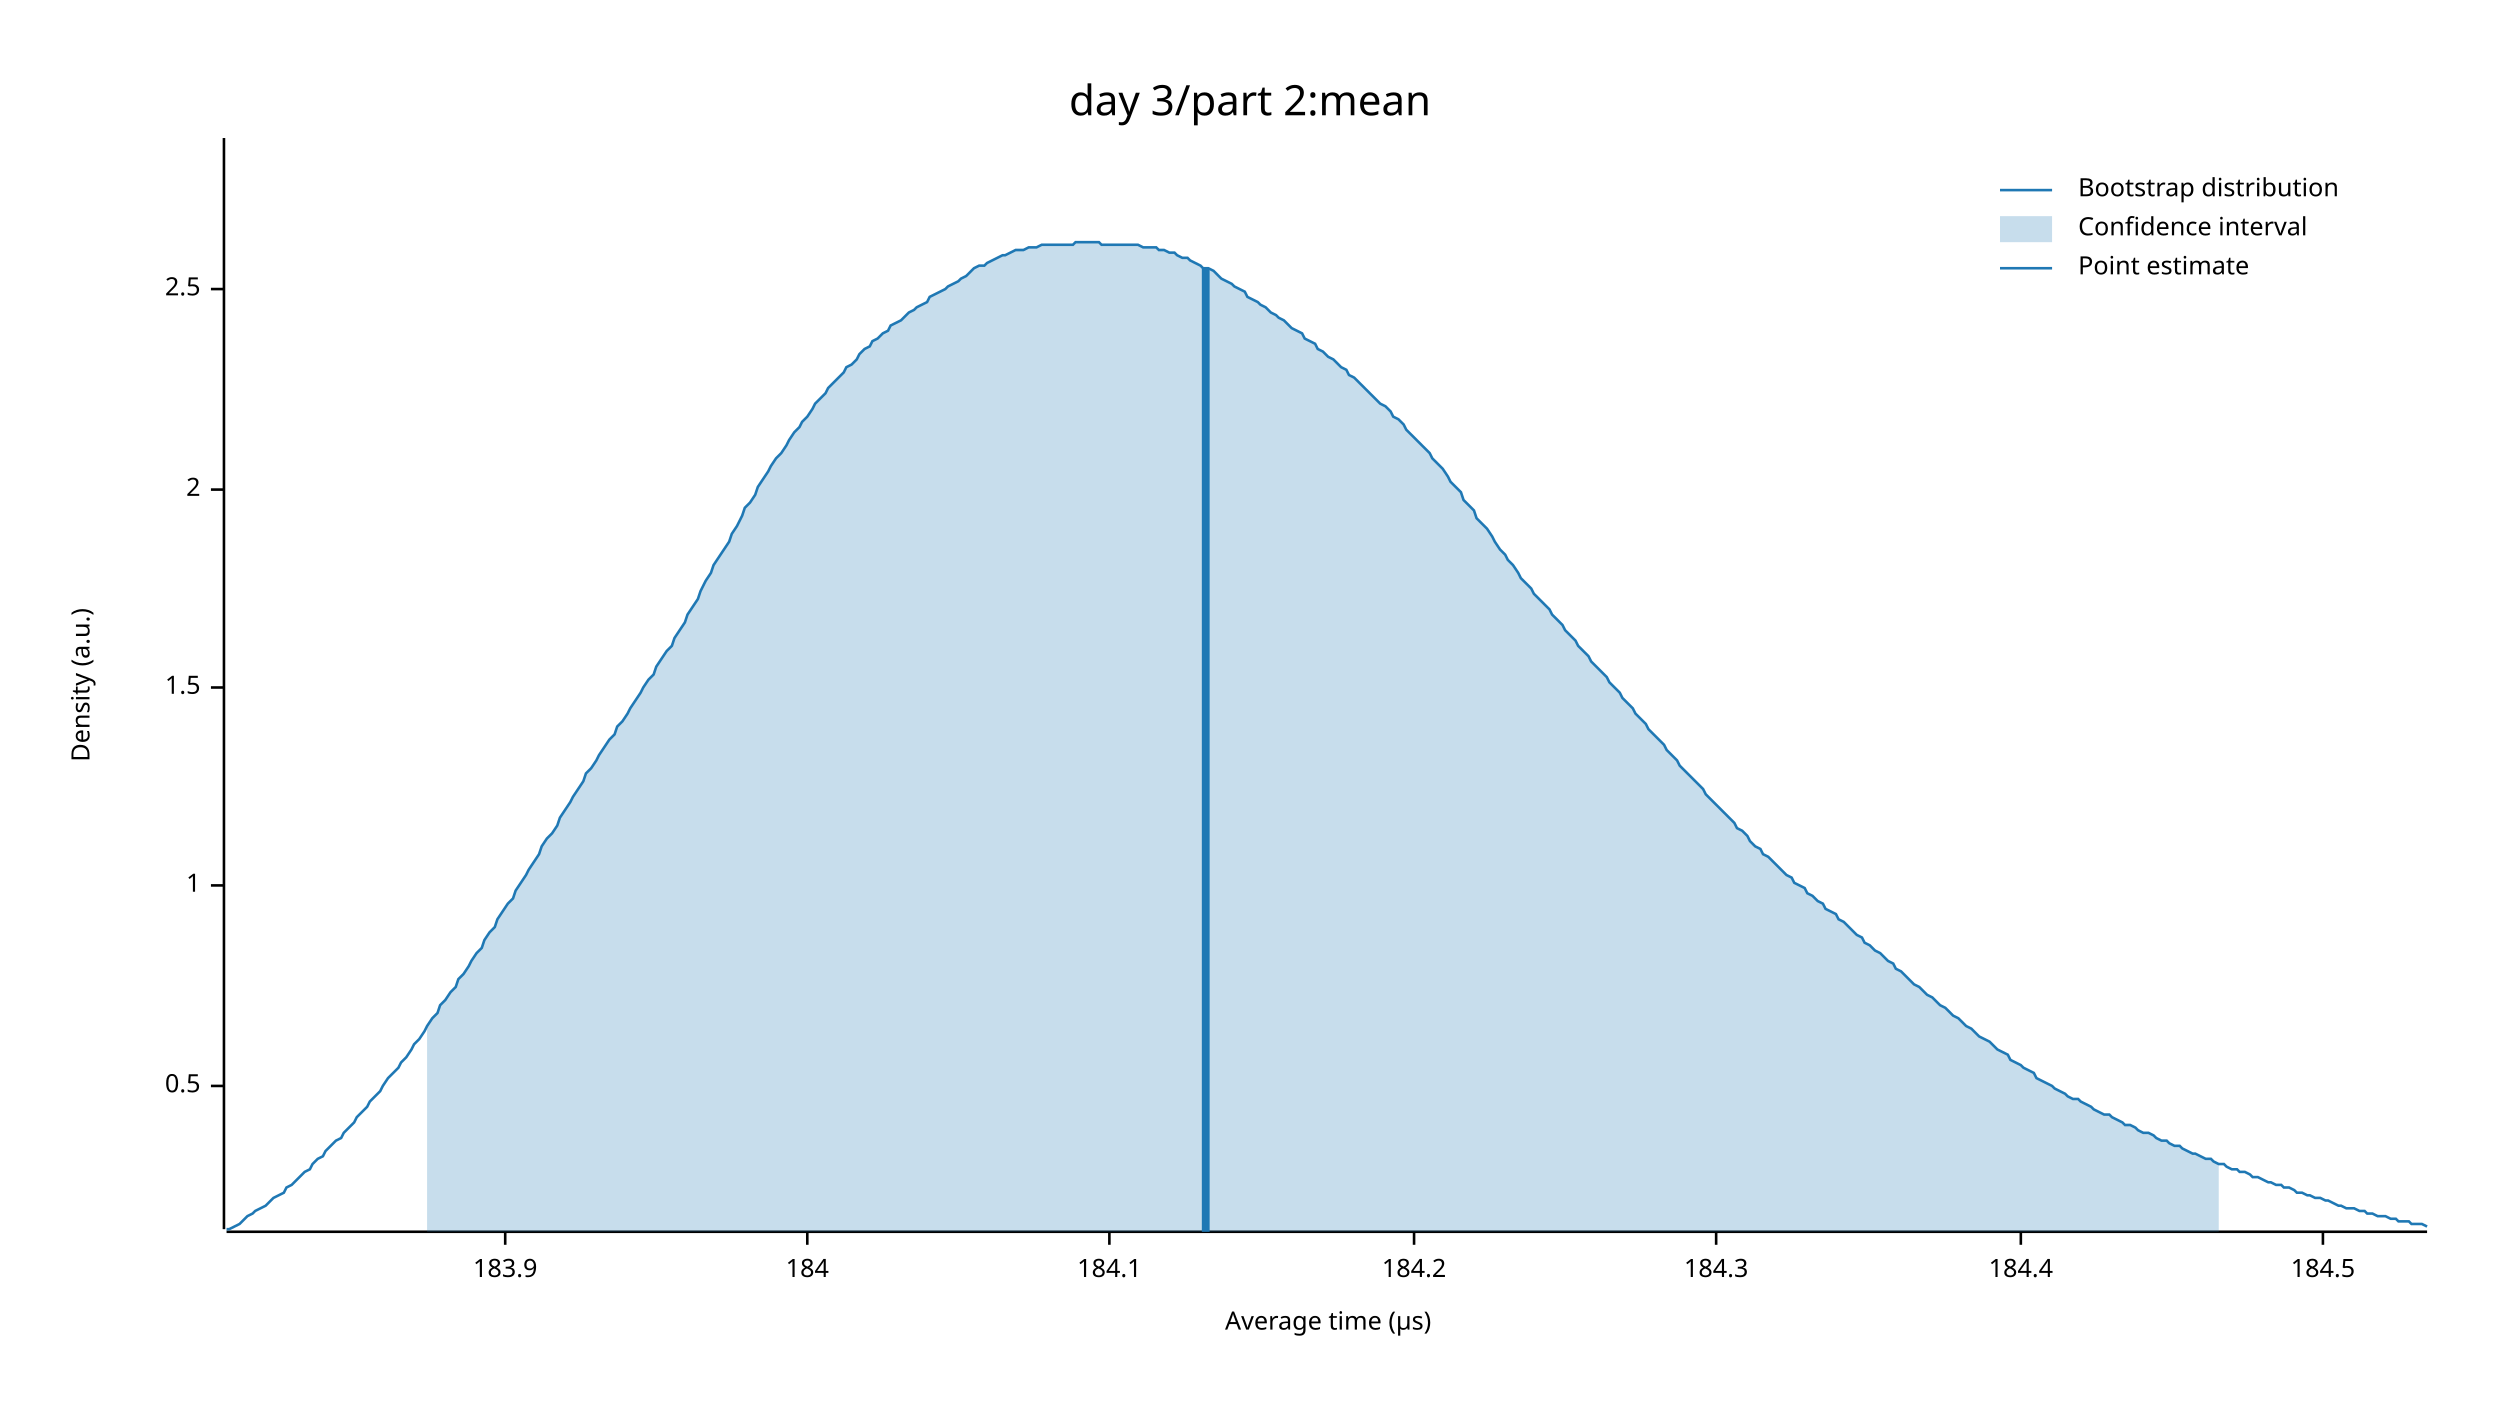
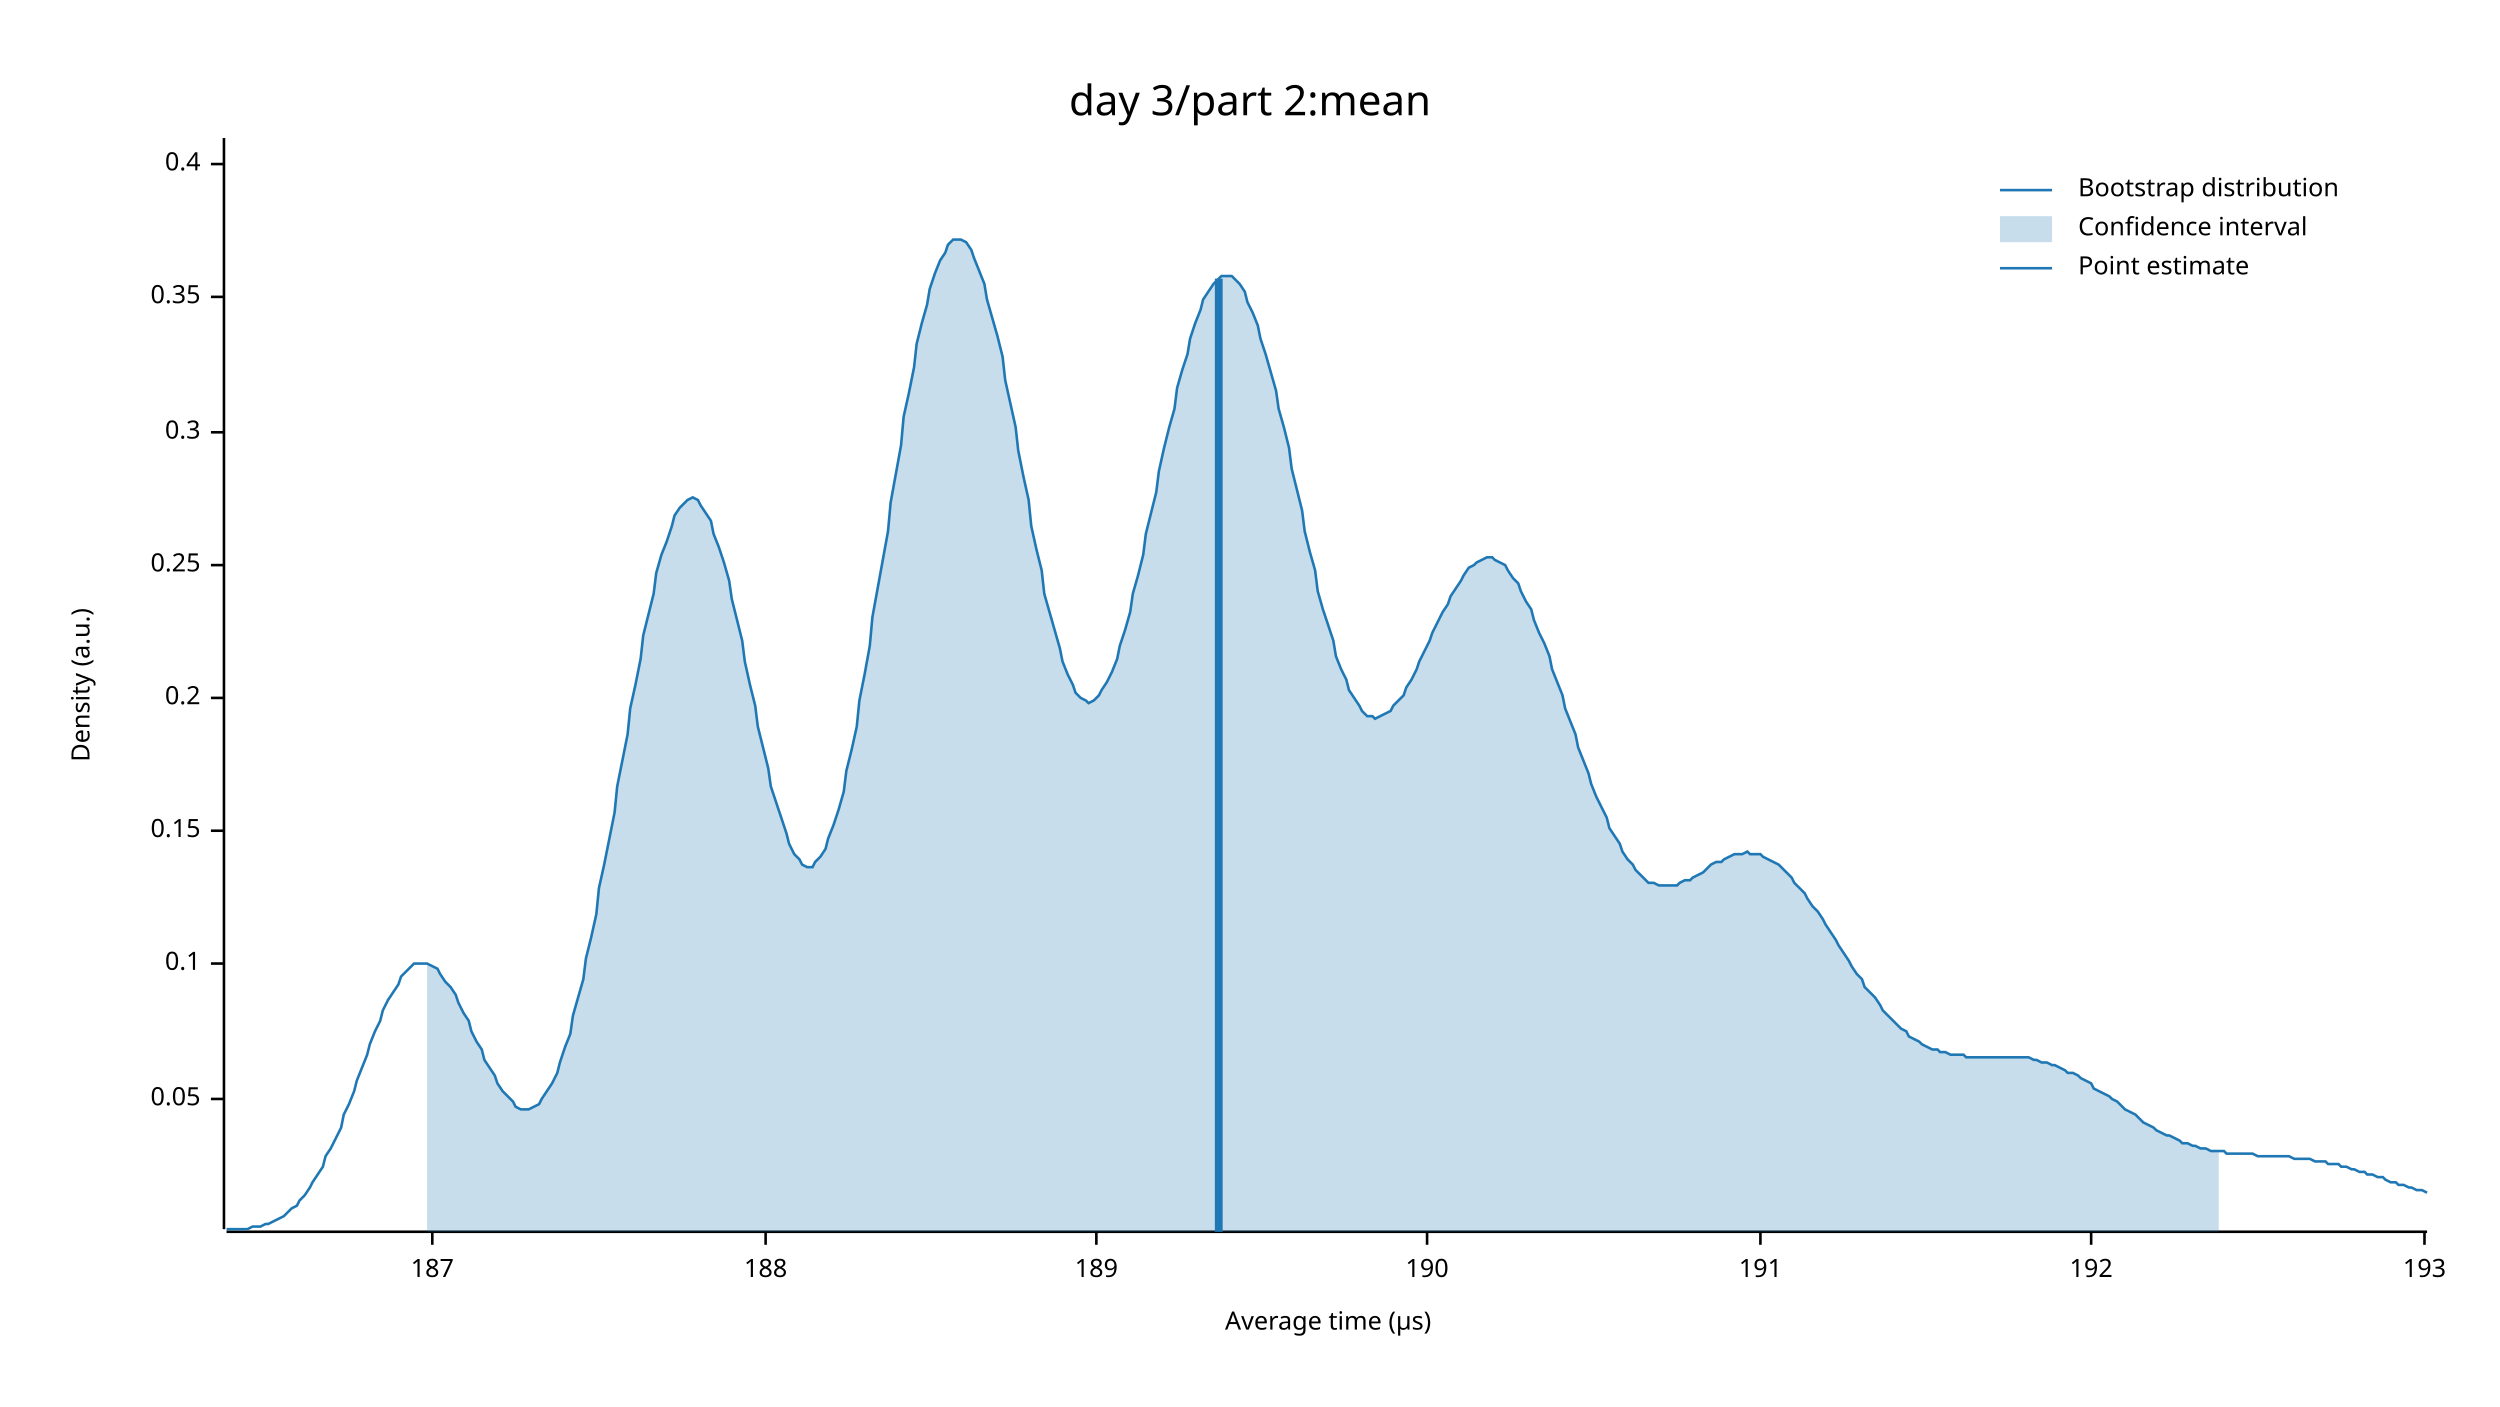
<svg xmlns="http://www.w3.org/2000/svg" width="960" height="540" viewBox="0 0 960 540">
  <text x="480" y="32" dy="0.76em" text-anchor="middle" font-family="sans-serif" font-size="16.129" opacity="1" fill="#000000">
day 3/part 2:mean
</text>
  <text x="27" y="263" dy="0.76em" text-anchor="middle" font-family="sans-serif" font-size="9.677" opacity="1" fill="#000000" transform="rotate(270, 27, 263)">
Density (a.u.)
</text>
  <text x="510" y="513" dy="-0.5ex" text-anchor="middle" font-family="sans-serif" font-size="9.677" opacity="1" fill="#000000">
Average time (µs)
</text>
  <polyline fill="none" opacity="1" stroke="#000000" stroke-width="1" points="86,53 86,472 " />
-   <text x="77" y="417" dy="0.5ex" text-anchor="end" font-family="sans-serif" font-size="9.677" opacity="1" fill="#000000">
- 0.5
+   <text x="77" y="422" dy="0.5ex" text-anchor="end" font-family="sans-serif" font-size="9.677" opacity="1" fill="#000000">
+ 0.05
</text>
-   <polyline fill="none" opacity="1" stroke="#000000" stroke-width="1" points="81,417 86,417 " />
-   <text x="77" y="340" dy="0.5ex" text-anchor="end" font-family="sans-serif" font-size="9.677" opacity="1" fill="#000000">
- 1
+   <polyline fill="none" opacity="1" stroke="#000000" stroke-width="1" points="81,422 86,422 " />
+   <text x="77" y="370" dy="0.5ex" text-anchor="end" font-family="sans-serif" font-size="9.677" opacity="1" fill="#000000">
+ 0.1
</text>
-   <polyline fill="none" opacity="1" stroke="#000000" stroke-width="1" points="81,340 86,340 " />
-   <text x="77" y="264" dy="0.5ex" text-anchor="end" font-family="sans-serif" font-size="9.677" opacity="1" fill="#000000">
- 1.5
+   <polyline fill="none" opacity="1" stroke="#000000" stroke-width="1" points="81,370 86,370 " />
+   <text x="77" y="319" dy="0.5ex" text-anchor="end" font-family="sans-serif" font-size="9.677" opacity="1" fill="#000000">
+ 0.15
</text>
-   <polyline fill="none" opacity="1" stroke="#000000" stroke-width="1" points="81,264 86,264 " />
-   <text x="77" y="188" dy="0.5ex" text-anchor="end" font-family="sans-serif" font-size="9.677" opacity="1" fill="#000000">
- 2
+   <polyline fill="none" opacity="1" stroke="#000000" stroke-width="1" points="81,319 86,319 " />
+   <text x="77" y="268" dy="0.5ex" text-anchor="end" font-family="sans-serif" font-size="9.677" opacity="1" fill="#000000">
+ 0.2
</text>
-   <polyline fill="none" opacity="1" stroke="#000000" stroke-width="1" points="81,188 86,188 " />
-   <text x="77" y="111" dy="0.5ex" text-anchor="end" font-family="sans-serif" font-size="9.677" opacity="1" fill="#000000">
- 2.5
+   <polyline fill="none" opacity="1" stroke="#000000" stroke-width="1" points="81,268 86,268 " />
+   <text x="77" y="217" dy="0.5ex" text-anchor="end" font-family="sans-serif" font-size="9.677" opacity="1" fill="#000000">
+ 0.25
</text>
-   <polyline fill="none" opacity="1" stroke="#000000" stroke-width="1" points="81,111 86,111 " />
+   <polyline fill="none" opacity="1" stroke="#000000" stroke-width="1" points="81,217 86,217 " />
+   <text x="77" y="166" dy="0.5ex" text-anchor="end" font-family="sans-serif" font-size="9.677" opacity="1" fill="#000000">
+ 0.3
+ </text>
+   <polyline fill="none" opacity="1" stroke="#000000" stroke-width="1" points="81,166 86,166 " />
+   <text x="77" y="114" dy="0.5ex" text-anchor="end" font-family="sans-serif" font-size="9.677" opacity="1" fill="#000000">
+ 0.35
+ </text>
+   <polyline fill="none" opacity="1" stroke="#000000" stroke-width="1" points="81,114 86,114 " />
+   <text x="77" y="63" dy="0.5ex" text-anchor="end" font-family="sans-serif" font-size="9.677" opacity="1" fill="#000000">
+ 0.4
+ </text>
+   <polyline fill="none" opacity="1" stroke="#000000" stroke-width="1" points="81,63 86,63 " />
  <polyline fill="none" opacity="1" stroke="#000000" stroke-width="1" points="87,473 932,473 " />
-   <text x="194" y="483" dy="0.76em" text-anchor="middle" font-family="sans-serif" font-size="9.677" opacity="1" fill="#000000">
- 183.9
+   <text x="166" y="483" dy="0.76em" text-anchor="middle" font-family="sans-serif" font-size="9.677" opacity="1" fill="#000000">
+ 187
</text>
-   <polyline fill="none" opacity="1" stroke="#000000" stroke-width="1" points="194,473 194,478 " />
-   <text x="310" y="483" dy="0.76em" text-anchor="middle" font-family="sans-serif" font-size="9.677" opacity="1" fill="#000000">
- 184
+   <polyline fill="none" opacity="1" stroke="#000000" stroke-width="1" points="166,473 166,478 " />
+   <text x="294" y="483" dy="0.76em" text-anchor="middle" font-family="sans-serif" font-size="9.677" opacity="1" fill="#000000">
+ 188
</text>
-   <polyline fill="none" opacity="1" stroke="#000000" stroke-width="1" points="310,473 310,478 " />
-   <text x="426" y="483" dy="0.76em" text-anchor="middle" font-family="sans-serif" font-size="9.677" opacity="1" fill="#000000">
- 184.1
+   <polyline fill="none" opacity="1" stroke="#000000" stroke-width="1" points="294,473 294,478 " />
+   <text x="421" y="483" dy="0.76em" text-anchor="middle" font-family="sans-serif" font-size="9.677" opacity="1" fill="#000000">
+ 189
</text>
-   <polyline fill="none" opacity="1" stroke="#000000" stroke-width="1" points="426,473 426,478 " />
-   <text x="543" y="483" dy="0.76em" text-anchor="middle" font-family="sans-serif" font-size="9.677" opacity="1" fill="#000000">
- 184.2
+   <polyline fill="none" opacity="1" stroke="#000000" stroke-width="1" points="421,473 421,478 " />
+   <text x="548" y="483" dy="0.76em" text-anchor="middle" font-family="sans-serif" font-size="9.677" opacity="1" fill="#000000">
+ 190
</text>
-   <polyline fill="none" opacity="1" stroke="#000000" stroke-width="1" points="543,473 543,478 " />
-   <text x="659" y="483" dy="0.76em" text-anchor="middle" font-family="sans-serif" font-size="9.677" opacity="1" fill="#000000">
- 184.3
+   <polyline fill="none" opacity="1" stroke="#000000" stroke-width="1" points="548,473 548,478 " />
+   <text x="676" y="483" dy="0.76em" text-anchor="middle" font-family="sans-serif" font-size="9.677" opacity="1" fill="#000000">
+ 191
</text>
-   <polyline fill="none" opacity="1" stroke="#000000" stroke-width="1" points="659,473 659,478 " />
-   <text x="776" y="483" dy="0.76em" text-anchor="middle" font-family="sans-serif" font-size="9.677" opacity="1" fill="#000000">
- 184.4
+   <polyline fill="none" opacity="1" stroke="#000000" stroke-width="1" points="676,473 676,478 " />
+   <text x="803" y="483" dy="0.76em" text-anchor="middle" font-family="sans-serif" font-size="9.677" opacity="1" fill="#000000">
+ 192
</text>
-   <polyline fill="none" opacity="1" stroke="#000000" stroke-width="1" points="776,473 776,478 " />
-   <text x="892" y="483" dy="0.76em" text-anchor="middle" font-family="sans-serif" font-size="9.677" opacity="1" fill="#000000">
- 184.5
+   <polyline fill="none" opacity="1" stroke="#000000" stroke-width="1" points="803,473 803,478 " />
+   <text x="931" y="483" dy="0.76em" text-anchor="middle" font-family="sans-serif" font-size="9.677" opacity="1" fill="#000000">
+ 193
</text>
-   <polyline fill="none" opacity="1" stroke="#000000" stroke-width="1" points="892,473 892,478 " />
-   <polyline fill="none" opacity="1" stroke="#1F78B4" stroke-width="1" points="87,472 88,472 90,471 92,470 93,469 95,467 97,466 98,465 100,464 102,463 103,462 105,460 107,459 109,458 110,456 112,455 114,453 115,452 117,450 119,449 120,447 122,445 124,444 125,442 127,440 129,438 131,437 132,435 134,433 136,431 137,429 139,427 141,425 142,423 144,421 146,419 147,417 149,414 151,412 153,410 154,408 156,406 158,403 159,401 161,399 163,396 164,394 166,391 168,389 169,386 171,384 173,381 175,379 176,376 178,374 180,371 181,369 183,366 185,364 186,361 188,358 190,356 191,353 193,350 195,347 197,345 198,342 200,339 202,336 203,334 205,331 207,328 208,325 210,322 212,320 214,317 215,314 217,311 219,308 220,306 222,303 224,300 225,297 227,295 229,292 230,290 232,287 234,284 236,282 237,279 239,277 241,274 242,272 244,269 246,266 247,264 249,261 251,259 252,256 254,253 256,250 258,248 259,245 261,242 263,239 264,236 266,233 268,230 269,227 271,223 273,220 274,217 276,214 278,211 280,208 281,205 283,202 285,198 286,195 288,193 290,190 291,187 293,184 295,181 296,179 298,176 300,174 302,171 303,169 305,166 307,164 308,162 310,160 312,157 313,155 315,153 317,151 318,149 320,147 322,145 324,143 325,141 327,140 329,138 330,136 332,134 334,133 335,131 337,130 339,128 341,127 342,125 344,124 346,123 347,122 349,120 351,119 352,118 354,117 356,116 357,114 359,113 361,112 363,111 364,110 366,109 368,108 369,107 371,106 373,104 374,103 376,102 378,102 379,101 381,100 383,99 385,98 386,98 388,97 390,96 391,96 393,96 395,95 396,95 398,95 400,94 401,94 403,94 405,94 407,94 408,94 410,94 412,94 413,93 415,93 417,93 418,93 420,93 422,93 423,94 425,94 427,94 429,94 430,94 432,94 434,94 435,94 437,94 439,95 440,95 442,95 444,95 445,96 447,96 449,97 451,97 452,98 454,99 456,99 457,100 459,101 461,102 462,103 464,103 466,104 468,106 469,107 471,108 473,109 474,110 476,111 478,112 479,114 481,115 483,116 484,117 486,118 488,120 490,121 491,122 493,123 495,125 496,126 498,127 500,128 501,130 503,131 505,132 506,134 508,135 510,137 512,138 513,139 515,141 517,142 518,144 520,145 522,147 523,148 525,150 527,152 528,153 530,155 532,156 534,158 535,160 537,161 539,163 540,165 542,167 544,169 545,170 547,172 549,174 550,176 552,178 554,180 556,183 557,185 559,187 561,189 562,192 564,194 566,196 567,199 569,201 571,203 573,206 574,208 576,211 578,213 579,215 581,217 583,220 584,222 586,224 588,226 589,228 591,230 593,232 595,234 596,236 598,238 600,240 601,242 603,244 605,246 606,248 608,250 610,252 611,254 613,256 615,258 617,260 618,262 620,264 622,266 623,268 625,270 627,272 628,274 630,276 632,278 633,280 635,282 637,284 639,286 640,288 642,290 644,292 645,294 647,296 649,298 650,299 652,301 654,303 655,305 657,307 659,309 661,311 662,312 664,314 666,316 667,318 669,319 671,321 672,323 674,325 676,326 677,328 679,329 681,331 683,333 684,334 686,336 688,337 689,339 691,340 693,341 694,343 696,344 698,346 700,347 701,349 703,350 705,351 706,353 708,354 710,356 711,357 713,359 715,360 716,362 718,363 720,365 722,366 723,367 725,369 727,370 728,372 730,373 732,375 733,376 735,378 737,379 738,380 740,382 742,383 744,385 745,386 747,387 749,389 750,390 752,391 754,393 755,394 757,395 759,397 760,398 762,399 764,400 766,402 767,403 769,404 771,405 772,407 774,408 776,409 777,410 779,411 781,412 782,414 784,415 786,416 788,417 789,418 791,419 793,420 794,421 796,422 798,422 799,423 801,424 803,425 804,426 806,427 808,428 810,428 811,429 813,430 815,431 816,432 818,432 820,433 821,434 823,435 825,435 827,436 828,437 830,438 832,438 833,439 835,440 837,440 838,441 840,442 842,443 843,443 845,444 847,445 849,445 850,446 852,447 854,447 855,448 857,449 859,449 860,450 862,450 864,451 865,452 867,452 869,453 871,454 872,454 874,455 876,455 877,456 879,456 881,457 882,458 884,458 886,459 887,459 889,460 891,460 893,461 894,461 896,462 898,463 899,463 901,464 903,464 904,464 906,465 908,465 909,466 911,466 913,467 915,467 916,467 918,468 920,468 921,469 923,469 925,469 926,470 928,470 930,470 932,471 " />
-   <polygon opacity="0.25" fill="#1F78B4" points="164,394 166,391 168,389 169,386 171,384 173,381 175,379 176,376 178,374 180,371 181,369 183,366 185,364 186,361 188,358 190,356 191,353 193,350 195,347 197,345 198,342 200,339 202,336 203,334 205,331 207,328 208,325 210,322 212,320 214,317 215,314 217,311 219,308 220,306 222,303 224,300 225,297 227,295 229,292 230,290 232,287 234,284 236,282 237,279 239,277 241,274 242,272 244,269 246,266 247,264 249,261 251,259 252,256 254,253 256,250 258,248 259,245 261,242 263,239 264,236 266,233 268,230 269,227 271,223 273,220 274,217 276,214 278,211 280,208 281,205 283,202 285,198 286,195 288,193 290,190 291,187 293,184 295,181 296,179 298,176 300,174 302,171 303,169 305,166 307,164 308,162 310,160 312,157 313,155 315,153 317,151 318,149 320,147 322,145 324,143 325,141 327,140 329,138 330,136 332,134 334,133 335,131 337,130 339,128 341,127 342,125 344,124 346,123 347,122 349,120 351,119 352,118 354,117 356,116 357,114 359,113 361,112 363,111 364,110 366,109 368,108 369,107 371,106 373,104 374,103 376,102 378,102 379,101 381,100 383,99 385,98 386,98 388,97 390,96 391,96 393,96 395,95 396,95 398,95 400,94 401,94 403,94 405,94 407,94 408,94 410,94 412,94 413,93 415,93 417,93 418,93 420,93 422,93 423,94 425,94 427,94 429,94 430,94 432,94 434,94 435,94 437,94 439,95 440,95 442,95 444,95 445,96 447,96 449,97 451,97 452,98 454,99 456,99 457,100 459,101 461,102 462,103 464,103 466,104 468,106 469,107 471,108 473,109 474,110 476,111 478,112 479,114 481,115 483,116 484,117 486,118 488,120 490,121 491,122 493,123 495,125 496,126 498,127 500,128 501,130 503,131 505,132 506,134 508,135 510,137 512,138 513,139 515,141 517,142 518,144 520,145 522,147 523,148 525,150 527,152 528,153 530,155 532,156 534,158 535,160 537,161 539,163 540,165 542,167 544,169 545,170 547,172 549,174 550,176 552,178 554,180 556,183 557,185 559,187 561,189 562,192 564,194 566,196 567,199 569,201 571,203 573,206 574,208 576,211 578,213 579,215 581,217 583,220 584,222 586,224 588,226 589,228 591,230 593,232 595,234 596,236 598,238 600,240 601,242 603,244 605,246 606,248 608,250 610,252 611,254 613,256 615,258 617,260 618,262 620,264 622,266 623,268 625,270 627,272 628,274 630,276 632,278 633,280 635,282 637,284 639,286 640,288 642,290 644,292 645,294 647,296 649,298 650,299 652,301 654,303 655,305 657,307 659,309 661,311 662,312 664,314 666,316 667,318 669,319 671,321 672,323 674,325 676,326 677,328 679,329 681,331 683,333 684,334 686,336 688,337 689,339 691,340 693,341 694,343 696,344 698,346 700,347 701,349 703,350 705,351 706,353 708,354 710,356 711,357 713,359 715,360 716,362 718,363 720,365 722,366 723,367 725,369 727,370 728,372 730,373 732,375 733,376 735,378 737,379 738,380 740,382 742,383 744,385 745,386 747,387 749,389 750,390 752,391 754,393 755,394 757,395 759,397 760,398 762,399 764,400 766,402 767,403 769,404 771,405 772,407 774,408 776,409 777,410 779,411 781,412 782,414 784,415 786,416 788,417 789,418 791,419 793,420 794,421 796,422 798,422 799,423 801,424 803,425 804,426 806,427 808,428 810,428 811,429 813,430 815,431 816,432 818,432 820,433 821,434 823,435 825,435 827,436 828,437 830,438 832,438 833,439 835,440 837,440 838,441 840,442 842,443 843,443 845,444 847,445 849,445 850,446 852,447 852,473 164,473 " />
-   <polyline fill="none" opacity="1" stroke="#1F78B4" stroke-width="3" points="463,473 463,103 " />
+   <polyline fill="none" opacity="1" stroke="#000000" stroke-width="1" points="931,473 931,478 " />
+   <polyline fill="none" opacity="1" stroke="#1F78B4" stroke-width="1" points="87,472 88,472 90,472 92,472 93,472 95,472 97,471 98,471 100,471 102,470 103,470 105,469 107,468 109,467 110,466 112,464 114,463 115,461 117,459 119,456 120,454 122,451 124,448 125,444 127,441 129,437 131,433 132,428 134,424 136,419 137,415 139,410 141,405 142,401 144,396 146,392 147,388 149,384 151,381 153,378 154,375 156,373 158,371 159,370 161,370 163,370 164,370 166,371 168,372 169,374 171,377 173,379 175,382 176,385 178,389 180,392 181,396 183,400 185,403 186,407 188,410 190,413 191,416 193,419 195,421 197,423 198,425 200,426 202,426 203,426 205,425 207,424 208,422 210,419 212,416 214,412 215,408 217,402 219,397 220,390 222,383 224,376 225,368 227,360 229,351 230,341 232,332 234,322 236,312 237,302 239,292 241,282 242,272 244,263 246,253 247,244 249,236 251,228 252,220 254,213 256,208 258,202 259,198 261,195 263,193 264,192 266,191 268,192 269,194 271,197 273,200 274,205 276,210 278,216 280,223 281,230 283,238 285,246 286,254 288,263 290,271 291,279 293,287 295,295 296,302 298,308 300,314 302,320 303,324 305,328 307,330 308,332 310,333 312,333 313,331 315,329 317,326 318,322 320,317 322,311 324,304 325,296 327,288 329,279 330,269 332,259 334,248 335,237 337,226 339,215 341,204 342,193 344,182 346,171 347,160 349,151 351,141 352,132 354,124 356,117 357,111 359,105 361,100 363,97 364,94 366,92 368,92 369,92 371,93 373,96 374,99 376,104 378,109 379,115 381,122 383,129 385,137 386,146 388,155 390,164 391,173 393,183 395,192 396,202 398,211 400,219 401,228 403,235 405,242 407,249 408,254 410,259 412,263 413,266 415,268 417,269 418,270 420,269 422,267 423,265 425,262 427,258 429,253 430,248 432,242 434,235 435,228 437,221 439,213 440,205 442,197 444,189 445,181 447,172 449,164 451,157 452,149 454,142 456,136 457,130 459,124 461,119 462,115 464,112 466,109 468,107 469,106 471,106 473,106 474,107 476,109 478,112 479,116 481,120 483,125 484,130 486,136 488,143 490,150 491,157 493,164 495,172 496,180 498,188 500,196 501,204 503,212 505,219 506,227 508,234 510,240 512,246 513,252 515,257 517,261 518,265 520,268 522,271 523,273 525,275 527,275 528,276 530,275 532,274 534,273 535,271 537,269 539,267 540,264 542,261 544,257 545,254 547,250 549,246 550,243 552,239 554,235 556,232 557,229 559,226 561,223 562,221 564,218 566,217 567,216 569,215 571,214 573,214 574,215 576,216 578,217 579,219 581,222 583,224 584,227 586,231 588,234 589,238 591,243 593,247 595,252 596,257 598,262 600,267 601,272 603,277 605,282 606,287 608,292 610,297 611,301 613,306 615,310 617,314 618,318 620,321 622,324 623,327 625,330 627,332 628,334 630,336 632,338 633,339 635,339 637,340 639,340 640,340 642,340 644,340 645,339 647,338 649,338 650,337 652,336 654,335 655,334 657,332 659,331 661,331 662,330 664,329 666,328 667,328 669,328 671,327 672,328 674,328 676,328 677,329 679,330 681,331 683,332 684,333 686,335 688,337 689,339 691,341 693,343 694,345 696,348 698,350 700,353 701,355 703,358 705,361 706,363 708,366 710,369 711,371 713,374 715,376 716,379 718,381 720,383 722,386 723,388 725,390 727,392 728,393 730,395 732,396 733,398 735,399 737,400 738,401 740,402 742,403 744,403 745,404 747,404 749,405 750,405 752,405 754,405 755,406 757,406 759,406 760,406 762,406 764,406 766,406 767,406 769,406 771,406 772,406 774,406 776,406 777,406 779,406 781,407 782,407 784,408 786,408 788,409 789,409 791,410 793,411 794,412 796,412 798,413 799,414 801,415 803,416 804,418 806,419 808,420 810,421 811,422 813,423 815,425 816,426 818,427 820,428 821,429 823,431 825,432 827,433 828,434 830,435 832,436 833,436 835,437 837,438 838,439 840,439 842,440 843,440 845,441 847,441 849,442 850,442 852,442 854,442 855,443 857,443 859,443 860,443 862,443 864,443 865,443 867,444 869,444 871,444 872,444 874,444 876,444 877,444 879,444 881,445 882,445 884,445 886,445 887,445 889,446 891,446 893,446 894,447 896,447 898,447 899,448 901,448 903,449 904,449 906,450 908,450 909,451 911,451 913,452 915,452 916,453 918,454 920,454 921,455 923,455 925,456 926,456 928,457 930,457 932,458 " />
+   <polygon opacity="0.25" fill="#1F78B4" points="164,370 166,371 168,372 169,374 171,377 173,379 175,382 176,385 178,389 180,392 181,396 183,400 185,403 186,407 188,410 190,413 191,416 193,419 195,421 197,423 198,425 200,426 202,426 203,426 205,425 207,424 208,422 210,419 212,416 214,412 215,408 217,402 219,397 220,390 222,383 224,376 225,368 227,360 229,351 230,341 232,332 234,322 236,312 237,302 239,292 241,282 242,272 244,263 246,253 247,244 249,236 251,228 252,220 254,213 256,208 258,202 259,198 261,195 263,193 264,192 266,191 268,192 269,194 271,197 273,200 274,205 276,210 278,216 280,223 281,230 283,238 285,246 286,254 288,263 290,271 291,279 293,287 295,295 296,302 298,308 300,314 302,320 303,324 305,328 307,330 308,332 310,333 312,333 313,331 315,329 317,326 318,322 320,317 322,311 324,304 325,296 327,288 329,279 330,269 332,259 334,248 335,237 337,226 339,215 341,204 342,193 344,182 346,171 347,160 349,151 351,141 352,132 354,124 356,117 357,111 359,105 361,100 363,97 364,94 366,92 368,92 369,92 371,93 373,96 374,99 376,104 378,109 379,115 381,122 383,129 385,137 386,146 388,155 390,164 391,173 393,183 395,192 396,202 398,211 400,219 401,228 403,235 405,242 407,249 408,254 410,259 412,263 413,266 415,268 417,269 418,270 420,269 422,267 423,265 425,262 427,258 429,253 430,248 432,242 434,235 435,228 437,221 439,213 440,205 442,197 444,189 445,181 447,172 449,164 451,157 452,149 454,142 456,136 457,130 459,124 461,119 462,115 464,112 466,109 468,107 469,106 471,106 473,106 474,107 476,109 478,112 479,116 481,120 483,125 484,130 486,136 488,143 490,150 491,157 493,164 495,172 496,180 498,188 500,196 501,204 503,212 505,219 506,227 508,234 510,240 512,246 513,252 515,257 517,261 518,265 520,268 522,271 523,273 525,275 527,275 528,276 530,275 532,274 534,273 535,271 537,269 539,267 540,264 542,261 544,257 545,254 547,250 549,246 550,243 552,239 554,235 556,232 557,229 559,226 561,223 562,221 564,218 566,217 567,216 569,215 571,214 573,214 574,215 576,216 578,217 579,219 581,222 583,224 584,227 586,231 588,234 589,238 591,243 593,247 595,252 596,257 598,262 600,267 601,272 603,277 605,282 606,287 608,292 610,297 611,301 613,306 615,310 617,314 618,318 620,321 622,324 623,327 625,330 627,332 628,334 630,336 632,338 633,339 635,339 637,340 639,340 640,340 642,340 644,340 645,339 647,338 649,338 650,337 652,336 654,335 655,334 657,332 659,331 661,331 662,330 664,329 666,328 667,328 669,328 671,327 672,328 674,328 676,328 677,329 679,330 681,331 683,332 684,333 686,335 688,337 689,339 691,341 693,343 694,345 696,348 698,350 700,353 701,355 703,358 705,361 706,363 708,366 710,369 711,371 713,374 715,376 716,379 718,381 720,383 722,386 723,388 725,390 727,392 728,393 730,395 732,396 733,398 735,399 737,400 738,401 740,402 742,403 744,403 745,404 747,404 749,405 750,405 752,405 754,405 755,406 757,406 759,406 760,406 762,406 764,406 766,406 767,406 769,406 771,406 772,406 774,406 776,406 777,406 779,406 781,407 782,407 784,408 786,408 788,409 789,409 791,410 793,411 794,412 796,412 798,413 799,414 801,415 803,416 804,418 806,419 808,420 810,421 811,422 813,423 815,425 816,426 818,427 820,428 821,429 823,431 825,432 827,433 828,434 830,435 832,436 833,436 835,437 837,438 838,439 840,439 842,440 843,440 845,441 847,441 849,442 850,442 852,442 852,473 164,473 " />
+   <polyline fill="none" opacity="1" stroke="#1F78B4" stroke-width="3" points="468,473 468,107 " />
  <text x="798" y="68" dy="0.76em" text-anchor="start" font-family="sans-serif" font-size="9.677" opacity="1" fill="#000000">
Bootstrap distribution
</text>
  <text x="798" y="83" dy="0.76em" text-anchor="start" font-family="sans-serif" font-size="9.677" opacity="1" fill="#000000">
Confidence interval
</text>
  <text x="798" y="98" dy="0.76em" text-anchor="start" font-family="sans-serif" font-size="9.677" opacity="1" fill="#000000">
Point estimate
</text>
  <polyline fill="none" opacity="1" stroke="#1F78B4" stroke-width="1" points="768,73 788,73 " />
  <rect x="768" y="83" width="20" height="10" opacity="0.25" fill="#1F78B4" stroke="none" />
  <polyline fill="none" opacity="1" stroke="#1F78B4" stroke-width="1" points="768,103 788,103 " />
</svg>
